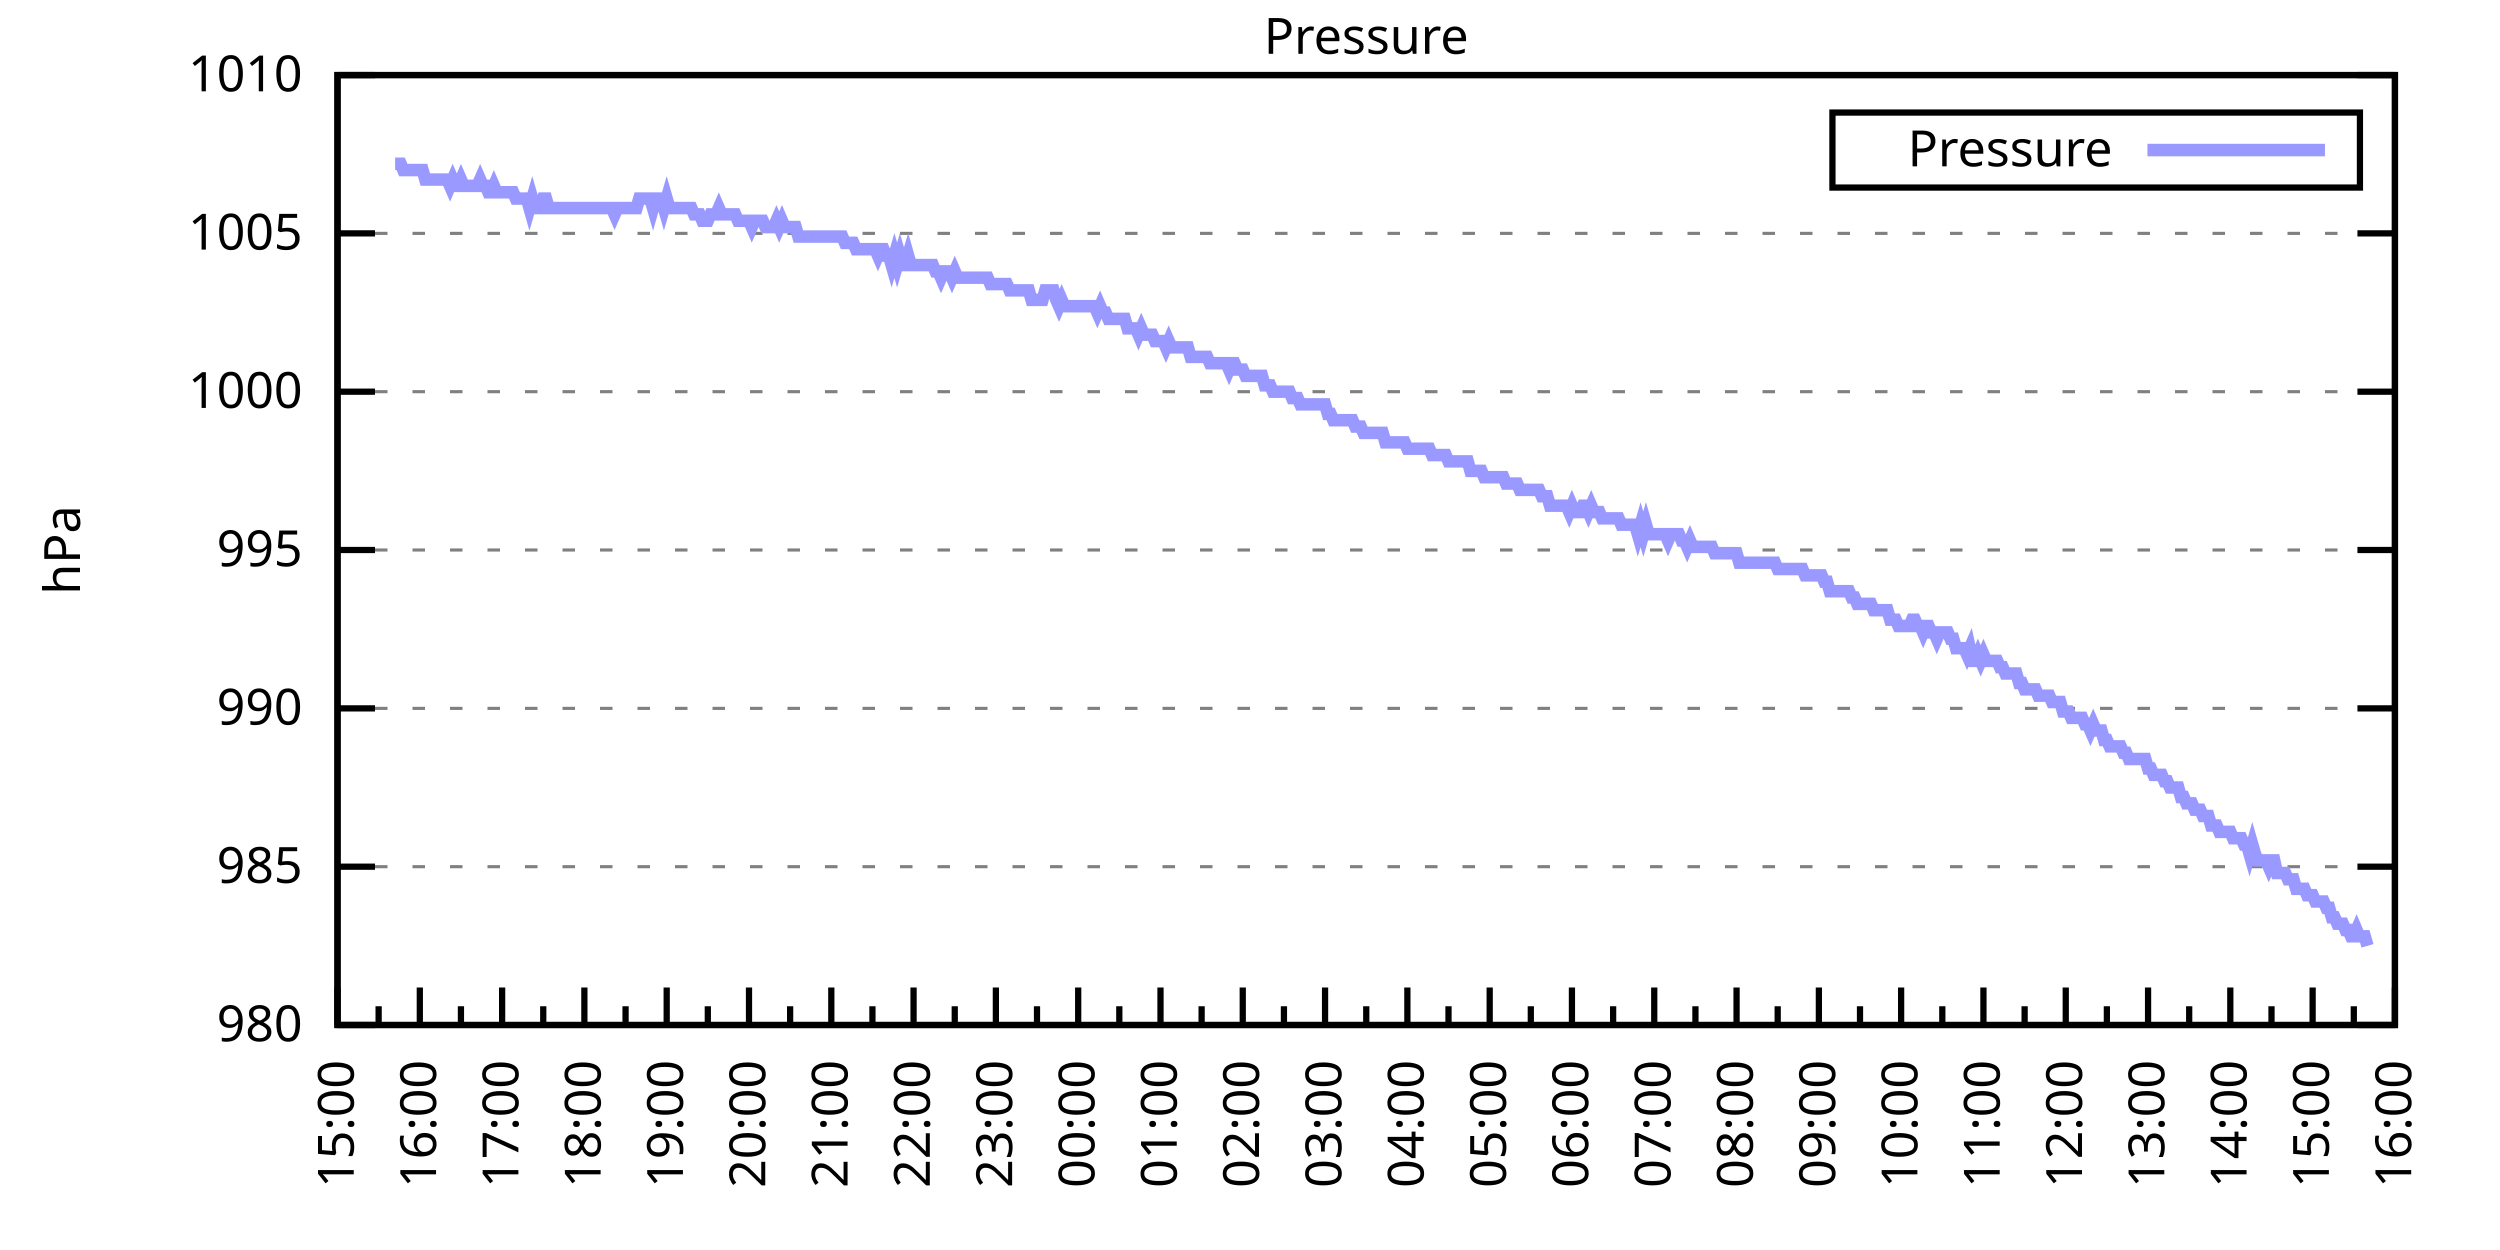
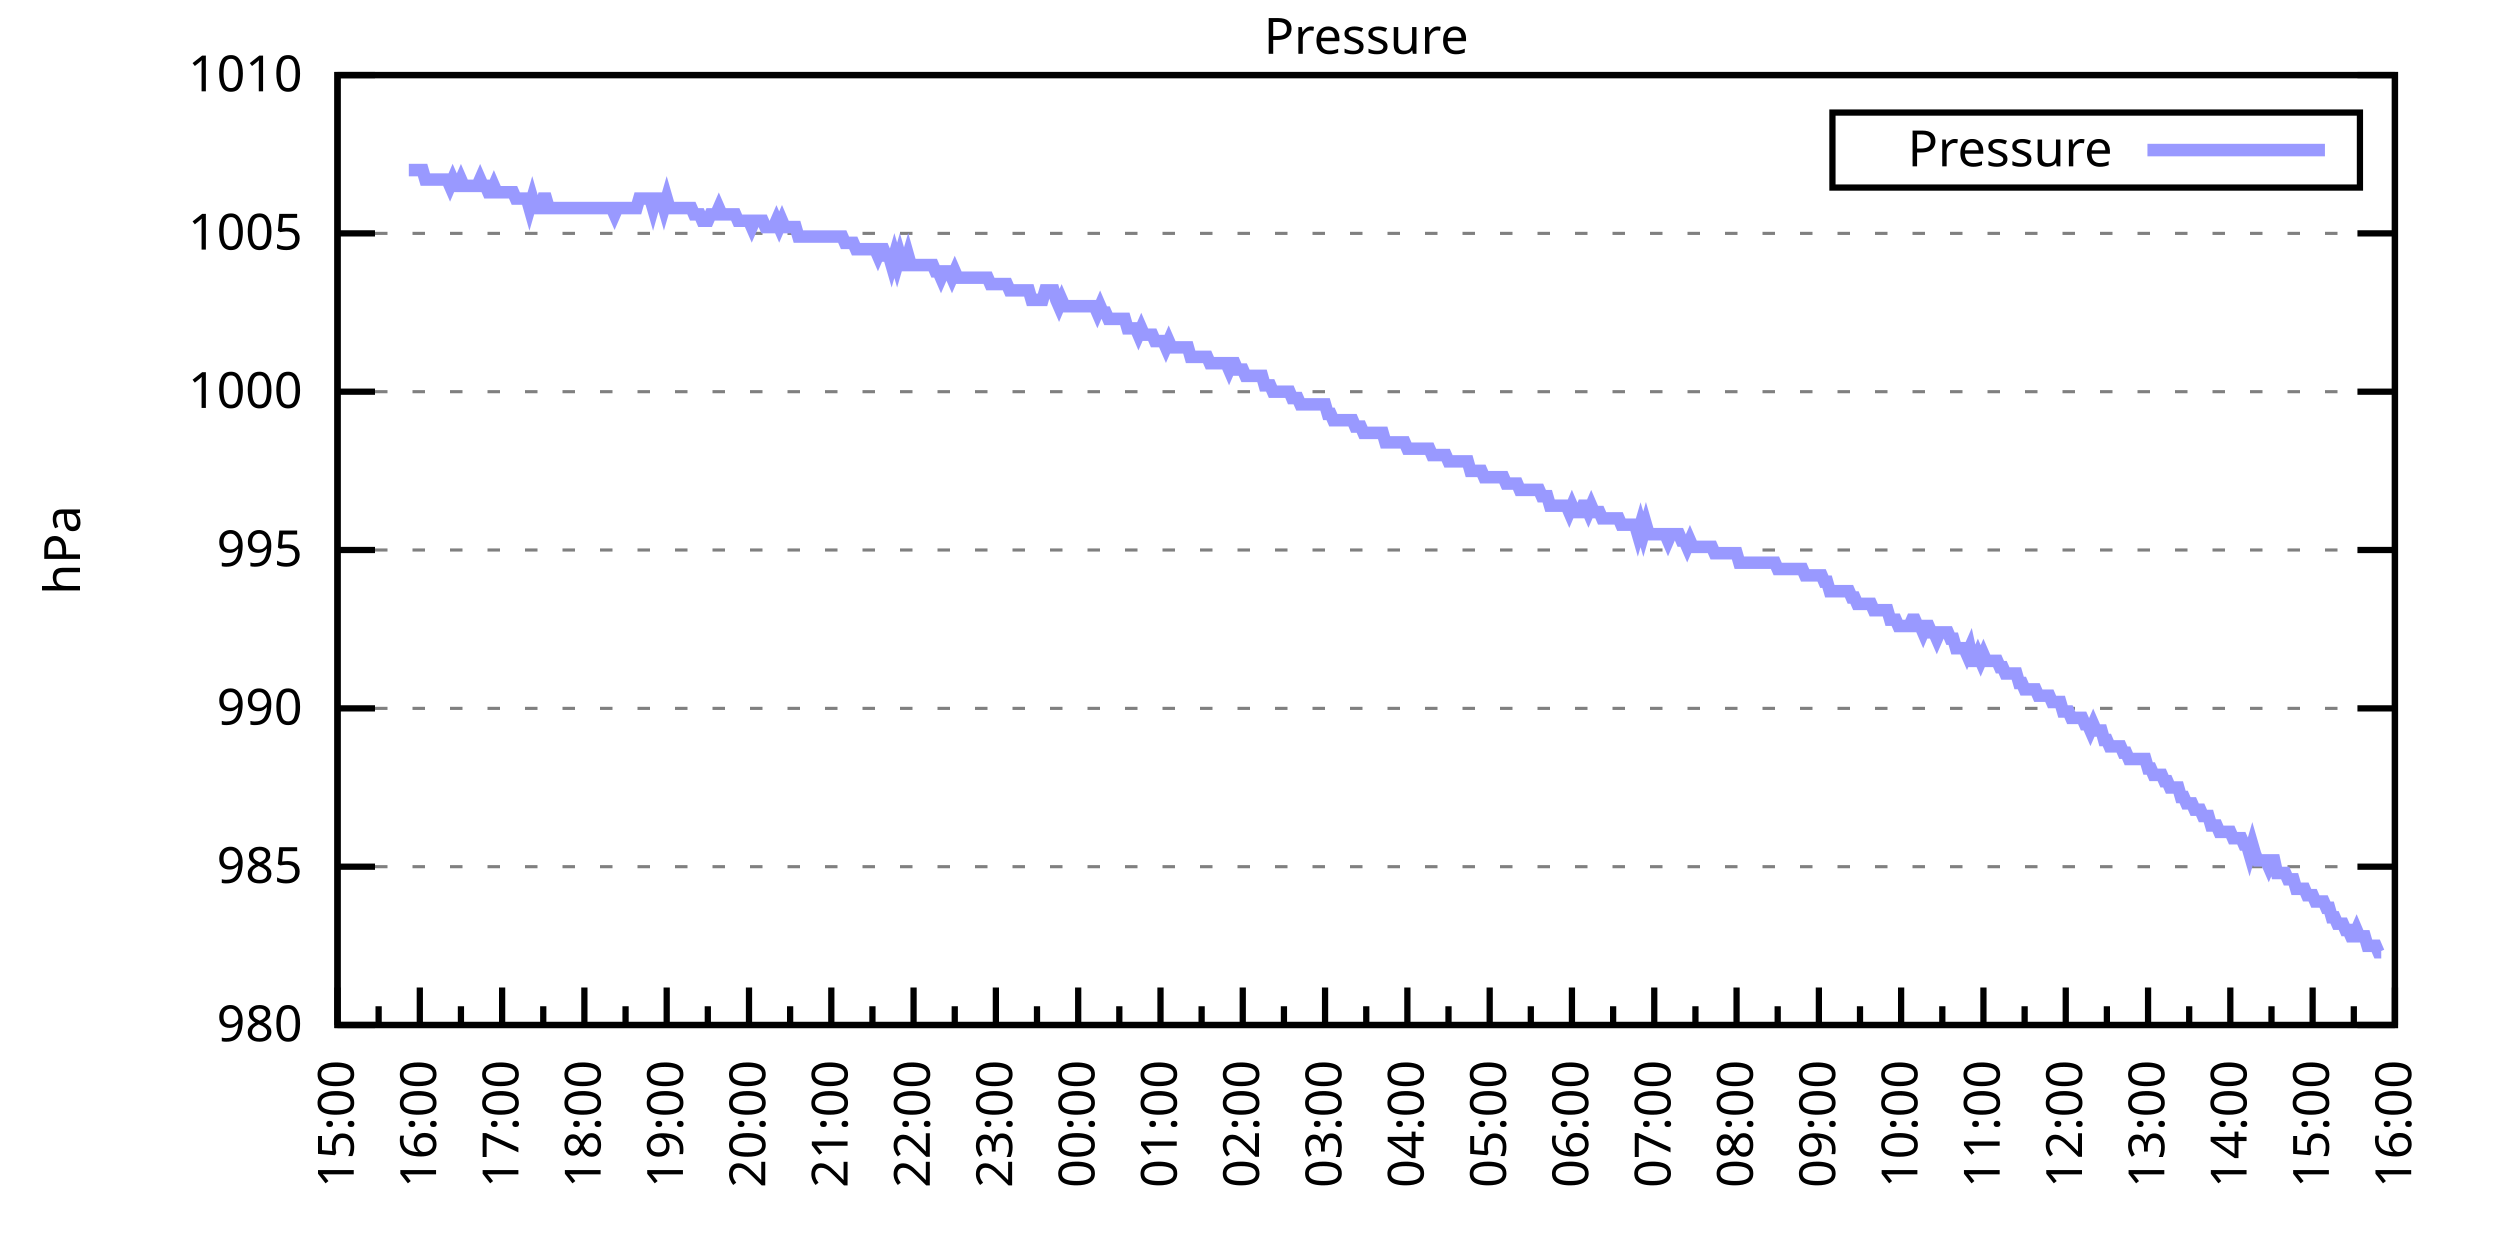
<svg xmlns="http://www.w3.org/2000/svg" xmlns:xlink="http://www.w3.org/1999/xlink" width="400" height="200" viewBox="0 0 400 200">
  <g id="gnuplot_canvas">
    <rect x="0" y="0" width="400" height="200" fill="none" />
    <defs>
      <circle id="gpDot" r="0.5" stroke-width="0.5" stroke="currentColor" />
      <path id="gpPt0" stroke-width="0.333" stroke="currentColor" d="M-1,0 h2 M0,-1 v2" />
      <path id="gpPt1" stroke-width="0.333" stroke="currentColor" d="M-1,-1 L1,1 M1,-1 L-1,1" />
      <path id="gpPt2" stroke-width="0.333" stroke="currentColor" d="M-1,0 L1,0 M0,-1 L0,1 M-1,-1 L1,1 M-1,1 L1,-1" />
      <rect id="gpPt3" stroke-width="0.333" stroke="currentColor" x="-1" y="-1" width="2" height="2" />
      <rect id="gpPt4" stroke-width="0.333" stroke="currentColor" fill="currentColor" x="-1" y="-1" width="2" height="2" />
      <circle id="gpPt5" stroke-width="0.333" stroke="currentColor" cx="0" cy="0" r="1" />
      <use xlink:href="#gpPt5" id="gpPt6" fill="currentColor" stroke="none" />
      <path id="gpPt7" stroke-width="0.333" stroke="currentColor" d="M0,-1.33 L-1.33,0.67 L1.33,0.67 z" />
      <use xlink:href="#gpPt7" id="gpPt8" fill="currentColor" stroke="none" />
      <use xlink:href="#gpPt7" id="gpPt9" stroke="currentColor" transform="rotate(180)" />
      <use xlink:href="#gpPt9" id="gpPt10" fill="currentColor" stroke="none" />
      <use xlink:href="#gpPt3" id="gpPt11" stroke="currentColor" transform="rotate(45)" />
      <use xlink:href="#gpPt11" id="gpPt12" fill="currentColor" stroke="none" />
      <path id="gpPt13" stroke-width="0.333" stroke="currentColor" d="M0,1.330 L1.265,0.411 L0.782,-1.067 L-0.782,-1.076 L-1.265,0.411 z" />
      <use xlink:href="#gpPt13" id="gpPt14" fill="currentColor" stroke="none" />
      <filter id="textbox" filterUnits="objectBoundingBox" x="0" y="0" height="1" width="1">
        <feFlood flood-color="white" flood-opacity="1" result="bgnd" />
        <feComposite in="SourceGraphic" in2="bgnd" operator="atop" />
      </filter>
      <filter id="greybox" filterUnits="objectBoundingBox" x="0" y="0" height="1" width="1">
        <feFlood flood-color="lightgrey" flood-opacity="1" result="grey" />
        <feComposite in="SourceGraphic" in2="grey" operator="atop" />
      </filter>
    </defs>
    <g fill="none" color="white" stroke="currentColor" stroke-width="1.00" stroke-linecap="butt" stroke-linejoin="miter">
</g>
    <g fill="none" color="black" stroke="currentColor" stroke-width="1.00" stroke-linecap="butt" stroke-linejoin="miter">
      <g stroke="none" shape-rendering="crispEdges">
        <polygon fill="rgb(255, 255, 255)" points="54.00,164.00 383.18,164.00 383.18,12.02 54.00,12.02 " />
      </g>
    </g>
    <g fill="none" color="black" stroke="currentColor" stroke-width="1.00" stroke-linecap="butt" stroke-linejoin="miter">
</g>
    <g fill="none" color="black" stroke="black" stroke-width="0.50" stroke-linecap="butt" stroke-linejoin="miter">
</g>
    <g fill="none" color="gray" stroke="currentColor" stroke-width="0.50" stroke-linecap="butt" stroke-linejoin="miter">
      <path stroke="gray" stroke-dasharray="2,4" class="gridline" d="M54.00,164.00 L383.19,164.00  " />
    </g>
    <g fill="none" color="gray" stroke="gray" stroke-width="1.00" stroke-linecap="butt" stroke-linejoin="miter">
</g>
    <g fill="none" color="black" stroke="currentColor" stroke-width="1.00" stroke-linecap="butt" stroke-linejoin="miter">
      <path stroke="black" d="M54.00,164.00 L60.00,164.00 M383.19,164.00 L377.19,164.00  " />
      <g transform="translate(48.40,166.60)" stroke="none" fill="black" font-family="Sans" font-size="8.00" text-anchor="end">
        <text>
          <tspan font-family="Sans"> 980</tspan>
        </text>
      </g>
    </g>
    <g fill="none" color="black" stroke="currentColor" stroke-width="1.00" stroke-linecap="butt" stroke-linejoin="miter">
</g>
    <g fill="none" color="black" stroke="black" stroke-width="0.50" stroke-linecap="butt" stroke-linejoin="miter">
</g>
    <g fill="none" color="gray" stroke="currentColor" stroke-width="0.50" stroke-linecap="butt" stroke-linejoin="miter">
      <path stroke="gray" stroke-dasharray="2,4" class="gridline" d="M54.00,138.67 L383.19,138.67  " />
    </g>
    <g fill="none" color="gray" stroke="gray" stroke-width="1.00" stroke-linecap="butt" stroke-linejoin="miter">
</g>
    <g fill="none" color="black" stroke="currentColor" stroke-width="1.00" stroke-linecap="butt" stroke-linejoin="miter">
      <path stroke="black" d="M54.00,138.67 L60.00,138.67 M383.19,138.67 L377.19,138.67  " />
      <g transform="translate(48.40,141.27)" stroke="none" fill="black" font-family="Sans" font-size="8.00" text-anchor="end">
        <text>
          <tspan font-family="Sans"> 985</tspan>
        </text>
      </g>
    </g>
    <g fill="none" color="black" stroke="currentColor" stroke-width="1.00" stroke-linecap="butt" stroke-linejoin="miter">
</g>
    <g fill="none" color="black" stroke="black" stroke-width="0.50" stroke-linecap="butt" stroke-linejoin="miter">
</g>
    <g fill="none" color="gray" stroke="currentColor" stroke-width="0.50" stroke-linecap="butt" stroke-linejoin="miter">
      <path stroke="gray" stroke-dasharray="2,4" class="gridline" d="M54.00,113.34 L383.19,113.34  " />
    </g>
    <g fill="none" color="gray" stroke="gray" stroke-width="1.00" stroke-linecap="butt" stroke-linejoin="miter">
</g>
    <g fill="none" color="black" stroke="currentColor" stroke-width="1.00" stroke-linecap="butt" stroke-linejoin="miter">
      <path stroke="black" d="M54.00,113.34 L60.00,113.34 M383.19,113.34 L377.19,113.34  " />
      <g transform="translate(48.40,115.94)" stroke="none" fill="black" font-family="Sans" font-size="8.00" text-anchor="end">
        <text>
          <tspan font-family="Sans"> 990</tspan>
        </text>
      </g>
    </g>
    <g fill="none" color="black" stroke="currentColor" stroke-width="1.00" stroke-linecap="butt" stroke-linejoin="miter">
</g>
    <g fill="none" color="black" stroke="black" stroke-width="0.50" stroke-linecap="butt" stroke-linejoin="miter">
</g>
    <g fill="none" color="gray" stroke="currentColor" stroke-width="0.50" stroke-linecap="butt" stroke-linejoin="miter">
      <path stroke="gray" stroke-dasharray="2,4" class="gridline" d="M54.00,88.00 L383.19,88.00  " />
    </g>
    <g fill="none" color="gray" stroke="gray" stroke-width="1.00" stroke-linecap="butt" stroke-linejoin="miter">
</g>
    <g fill="none" color="black" stroke="currentColor" stroke-width="1.00" stroke-linecap="butt" stroke-linejoin="miter">
      <path stroke="black" d="M54.00,88.00 L60.00,88.00 M383.19,88.00 L377.19,88.00  " />
      <g transform="translate(48.40,90.60)" stroke="none" fill="black" font-family="Sans" font-size="8.00" text-anchor="end">
        <text>
          <tspan font-family="Sans"> 995</tspan>
        </text>
      </g>
    </g>
    <g fill="none" color="black" stroke="currentColor" stroke-width="1.00" stroke-linecap="butt" stroke-linejoin="miter">
</g>
    <g fill="none" color="black" stroke="black" stroke-width="0.50" stroke-linecap="butt" stroke-linejoin="miter">
</g>
    <g fill="none" color="gray" stroke="currentColor" stroke-width="0.50" stroke-linecap="butt" stroke-linejoin="miter">
      <path stroke="gray" stroke-dasharray="2,4" class="gridline" d="M54.00,62.67 L383.19,62.67  " />
    </g>
    <g fill="none" color="gray" stroke="gray" stroke-width="1.00" stroke-linecap="butt" stroke-linejoin="miter">
</g>
    <g fill="none" color="black" stroke="currentColor" stroke-width="1.00" stroke-linecap="butt" stroke-linejoin="miter">
      <path stroke="black" d="M54.00,62.67 L60.00,62.67 M383.19,62.67 L377.19,62.67  " />
      <g transform="translate(48.40,65.27)" stroke="none" fill="black" font-family="Sans" font-size="8.00" text-anchor="end">
        <text>
          <tspan font-family="Sans"> 1000</tspan>
        </text>
      </g>
    </g>
    <g fill="none" color="black" stroke="currentColor" stroke-width="1.00" stroke-linecap="butt" stroke-linejoin="miter">
</g>
    <g fill="none" color="black" stroke="black" stroke-width="0.50" stroke-linecap="butt" stroke-linejoin="miter">
</g>
    <g fill="none" color="gray" stroke="currentColor" stroke-width="0.50" stroke-linecap="butt" stroke-linejoin="miter">
      <path stroke="gray" stroke-dasharray="2,4" class="gridline" d="M54.00,37.34 L383.19,37.34  " />
    </g>
    <g fill="none" color="gray" stroke="gray" stroke-width="1.00" stroke-linecap="butt" stroke-linejoin="miter">
</g>
    <g fill="none" color="black" stroke="currentColor" stroke-width="1.00" stroke-linecap="butt" stroke-linejoin="miter">
      <path stroke="black" d="M54.00,37.34 L60.00,37.34 M383.19,37.34 L377.19,37.34  " />
      <g transform="translate(48.40,39.94)" stroke="none" fill="black" font-family="Sans" font-size="8.00" text-anchor="end">
        <text>
          <tspan font-family="Sans"> 1005</tspan>
        </text>
      </g>
    </g>
    <g fill="none" color="black" stroke="currentColor" stroke-width="1.00" stroke-linecap="butt" stroke-linejoin="miter">
</g>
    <g fill="none" color="black" stroke="black" stroke-width="0.50" stroke-linecap="butt" stroke-linejoin="miter">
</g>
    <g fill="none" color="gray" stroke="currentColor" stroke-width="0.50" stroke-linecap="butt" stroke-linejoin="miter">
      <path stroke="gray" stroke-dasharray="2,4" class="gridline" d="M54.00,12.01 L383.19,12.01  " />
    </g>
    <g fill="none" color="gray" stroke="gray" stroke-width="1.00" stroke-linecap="butt" stroke-linejoin="miter">
</g>
    <g fill="none" color="black" stroke="currentColor" stroke-width="1.00" stroke-linecap="butt" stroke-linejoin="miter">
      <path stroke="black" d="M54.00,12.01 L60.00,12.01 M383.19,12.01 L377.19,12.01  " />
      <g transform="translate(48.40,14.61)" stroke="none" fill="black" font-family="Sans" font-size="8.00" text-anchor="end">
        <text>
          <tspan font-family="Sans"> 1010</tspan>
        </text>
      </g>
    </g>
    <g fill="none" color="black" stroke="currentColor" stroke-width="1.00" stroke-linecap="butt" stroke-linejoin="miter">
      <path stroke="black" d="M54.00,164.00 L54.00,158.00  " />
      <g transform="translate(56.60,169.60) rotate(270)" stroke="none" fill="black" font-family="Sans" font-size="8.00" text-anchor="end">
        <text>
          <tspan font-family="Sans">15:00</tspan>
        </text>
      </g>
    </g>
    <g fill="none" color="black" stroke="currentColor" stroke-width="1.00" stroke-linecap="butt" stroke-linejoin="miter">
      <path stroke="black" d="M60.58,164.00 L60.58,161.00 M67.17,164.00 L67.17,158.00  " />
      <g transform="translate(69.77,169.60) rotate(270)" stroke="none" fill="black" font-family="Sans" font-size="8.00" text-anchor="end">
        <text>
          <tspan font-family="Sans">16:00</tspan>
        </text>
      </g>
    </g>
    <g fill="none" color="black" stroke="currentColor" stroke-width="1.00" stroke-linecap="butt" stroke-linejoin="miter">
      <path stroke="black" d="M73.75,164.00 L73.75,161.00 M80.34,164.00 L80.34,158.00  " />
      <g transform="translate(82.94,169.60) rotate(270)" stroke="none" fill="black" font-family="Sans" font-size="8.00" text-anchor="end">
        <text>
          <tspan font-family="Sans">17:00</tspan>
        </text>
      </g>
    </g>
    <g fill="none" color="black" stroke="currentColor" stroke-width="1.00" stroke-linecap="butt" stroke-linejoin="miter">
      <path stroke="black" d="M86.92,164.00 L86.92,161.00 M93.50,164.00 L93.50,158.00  " />
      <g transform="translate(96.10,169.60) rotate(270)" stroke="none" fill="black" font-family="Sans" font-size="8.00" text-anchor="end">
        <text>
          <tspan font-family="Sans">18:00</tspan>
        </text>
      </g>
    </g>
    <g fill="none" color="black" stroke="currentColor" stroke-width="1.00" stroke-linecap="butt" stroke-linejoin="miter">
      <path stroke="black" d="M100.09,164.00 L100.09,161.00 M106.67,164.00 L106.67,158.00  " />
      <g transform="translate(109.27,169.60) rotate(270)" stroke="none" fill="black" font-family="Sans" font-size="8.00" text-anchor="end">
        <text>
          <tspan font-family="Sans">19:00</tspan>
        </text>
      </g>
    </g>
    <g fill="none" color="black" stroke="currentColor" stroke-width="1.00" stroke-linecap="butt" stroke-linejoin="miter">
      <path stroke="black" d="M113.25,164.00 L113.25,161.00 M119.84,164.00 L119.84,158.00  " />
      <g transform="translate(122.44,169.60) rotate(270)" stroke="none" fill="black" font-family="Sans" font-size="8.00" text-anchor="end">
        <text>
          <tspan font-family="Sans">20:00</tspan>
        </text>
      </g>
    </g>
    <g fill="none" color="black" stroke="currentColor" stroke-width="1.00" stroke-linecap="butt" stroke-linejoin="miter">
      <path stroke="black" d="M126.42,164.00 L126.42,161.00 M133.01,164.00 L133.01,158.00  " />
      <g transform="translate(135.61,169.60) rotate(270)" stroke="none" fill="black" font-family="Sans" font-size="8.00" text-anchor="end">
        <text>
          <tspan font-family="Sans">21:00</tspan>
        </text>
      </g>
    </g>
    <g fill="none" color="black" stroke="currentColor" stroke-width="1.00" stroke-linecap="butt" stroke-linejoin="miter">
      <path stroke="black" d="M139.59,164.00 L139.59,161.00 M146.17,164.00 L146.17,158.00  " />
      <g transform="translate(148.77,169.60) rotate(270)" stroke="none" fill="black" font-family="Sans" font-size="8.00" text-anchor="end">
        <text>
          <tspan font-family="Sans">22:00</tspan>
        </text>
      </g>
    </g>
    <g fill="none" color="black" stroke="currentColor" stroke-width="1.00" stroke-linecap="butt" stroke-linejoin="miter">
      <path stroke="black" d="M152.76,164.00 L152.76,161.00 M159.34,164.00 L159.34,158.00  " />
      <g transform="translate(161.94,169.60) rotate(270)" stroke="none" fill="black" font-family="Sans" font-size="8.00" text-anchor="end">
        <text>
          <tspan font-family="Sans">23:00</tspan>
        </text>
      </g>
    </g>
    <g fill="none" color="black" stroke="currentColor" stroke-width="1.00" stroke-linecap="butt" stroke-linejoin="miter">
      <path stroke="black" d="M165.92,164.00 L165.92,161.00 M172.51,164.00 L172.51,158.00  " />
      <g transform="translate(175.11,169.60) rotate(270)" stroke="none" fill="black" font-family="Sans" font-size="8.00" text-anchor="end">
        <text>
          <tspan font-family="Sans">00:00</tspan>
        </text>
      </g>
    </g>
    <g fill="none" color="black" stroke="currentColor" stroke-width="1.00" stroke-linecap="butt" stroke-linejoin="miter">
      <path stroke="black" d="M179.09,164.00 L179.09,161.00 M185.68,164.00 L185.68,158.00  " />
      <g transform="translate(188.28,169.60) rotate(270)" stroke="none" fill="black" font-family="Sans" font-size="8.00" text-anchor="end">
        <text>
          <tspan font-family="Sans">01:00</tspan>
        </text>
      </g>
    </g>
    <g fill="none" color="black" stroke="currentColor" stroke-width="1.00" stroke-linecap="butt" stroke-linejoin="miter">
      <path stroke="black" d="M192.26,164.00 L192.26,161.00 M198.84,164.00 L198.84,158.00  " />
      <g transform="translate(201.44,169.60) rotate(270)" stroke="none" fill="black" font-family="Sans" font-size="8.00" text-anchor="end">
        <text>
          <tspan font-family="Sans">02:00</tspan>
        </text>
      </g>
    </g>
    <g fill="none" color="black" stroke="currentColor" stroke-width="1.00" stroke-linecap="butt" stroke-linejoin="miter">
      <path stroke="black" d="M205.43,164.00 L205.43,161.00 M212.01,164.00 L212.01,158.00  " />
      <g transform="translate(214.61,169.60) rotate(270)" stroke="none" fill="black" font-family="Sans" font-size="8.00" text-anchor="end">
        <text>
          <tspan font-family="Sans">03:00</tspan>
        </text>
      </g>
    </g>
    <g fill="none" color="black" stroke="currentColor" stroke-width="1.00" stroke-linecap="butt" stroke-linejoin="miter">
      <path stroke="black" d="M218.60,164.00 L218.60,161.00 M225.18,164.00 L225.18,158.00  " />
      <g transform="translate(227.78,169.60) rotate(270)" stroke="none" fill="black" font-family="Sans" font-size="8.00" text-anchor="end">
        <text>
          <tspan font-family="Sans">04:00</tspan>
        </text>
      </g>
    </g>
    <g fill="none" color="black" stroke="currentColor" stroke-width="1.00" stroke-linecap="butt" stroke-linejoin="miter">
      <path stroke="black" d="M231.76,164.00 L231.76,161.00 M238.35,164.00 L238.35,158.00  " />
      <g transform="translate(240.95,169.60) rotate(270)" stroke="none" fill="black" font-family="Sans" font-size="8.00" text-anchor="end">
        <text>
          <tspan font-family="Sans">05:00</tspan>
        </text>
      </g>
    </g>
    <g fill="none" color="black" stroke="currentColor" stroke-width="1.00" stroke-linecap="butt" stroke-linejoin="miter">
      <path stroke="black" d="M244.93,164.00 L244.93,161.00 M251.51,164.00 L251.51,158.00  " />
      <g transform="translate(254.11,169.60) rotate(270)" stroke="none" fill="black" font-family="Sans" font-size="8.00" text-anchor="end">
        <text>
          <tspan font-family="Sans">06:00</tspan>
        </text>
      </g>
    </g>
    <g fill="none" color="black" stroke="currentColor" stroke-width="1.00" stroke-linecap="butt" stroke-linejoin="miter">
      <path stroke="black" d="M258.10,164.00 L258.10,161.00 M264.68,164.00 L264.68,158.00  " />
      <g transform="translate(267.28,169.60) rotate(270)" stroke="none" fill="black" font-family="Sans" font-size="8.00" text-anchor="end">
        <text>
          <tspan font-family="Sans">07:00</tspan>
        </text>
      </g>
    </g>
    <g fill="none" color="black" stroke="currentColor" stroke-width="1.00" stroke-linecap="butt" stroke-linejoin="miter">
      <path stroke="black" d="M271.27,164.00 L271.27,161.00 M277.85,164.00 L277.85,158.00  " />
      <g transform="translate(280.45,169.60) rotate(270)" stroke="none" fill="black" font-family="Sans" font-size="8.00" text-anchor="end">
        <text>
          <tspan font-family="Sans">08:00</tspan>
        </text>
      </g>
    </g>
    <g fill="none" color="black" stroke="currentColor" stroke-width="1.00" stroke-linecap="butt" stroke-linejoin="miter">
      <path stroke="black" d="M284.43,164.00 L284.43,161.00 M291.02,164.00 L291.02,158.00  " />
      <g transform="translate(293.62,169.60) rotate(270)" stroke="none" fill="black" font-family="Sans" font-size="8.00" text-anchor="end">
        <text>
          <tspan font-family="Sans">09:00</tspan>
        </text>
      </g>
    </g>
    <g fill="none" color="black" stroke="currentColor" stroke-width="1.00" stroke-linecap="butt" stroke-linejoin="miter">
      <path stroke="black" d="M297.60,164.00 L297.60,161.00 M304.18,164.00 L304.18,158.00  " />
      <g transform="translate(306.78,169.60) rotate(270)" stroke="none" fill="black" font-family="Sans" font-size="8.00" text-anchor="end">
        <text>
          <tspan font-family="Sans">10:00</tspan>
        </text>
      </g>
    </g>
    <g fill="none" color="black" stroke="currentColor" stroke-width="1.00" stroke-linecap="butt" stroke-linejoin="miter">
      <path stroke="black" d="M310.77,164.00 L310.77,161.00 M317.35,164.00 L317.35,158.00  " />
      <g transform="translate(319.95,169.60) rotate(270)" stroke="none" fill="black" font-family="Sans" font-size="8.00" text-anchor="end">
        <text>
          <tspan font-family="Sans">11:00</tspan>
        </text>
      </g>
    </g>
    <g fill="none" color="black" stroke="currentColor" stroke-width="1.00" stroke-linecap="butt" stroke-linejoin="miter">
      <path stroke="black" d="M323.94,164.00 L323.94,161.00 M330.52,164.00 L330.52,158.00  " />
      <g transform="translate(333.12,169.60) rotate(270)" stroke="none" fill="black" font-family="Sans" font-size="8.00" text-anchor="end">
        <text>
          <tspan font-family="Sans">12:00</tspan>
        </text>
      </g>
    </g>
    <g fill="none" color="black" stroke="currentColor" stroke-width="1.00" stroke-linecap="butt" stroke-linejoin="miter">
      <path stroke="black" d="M337.10,164.00 L337.10,161.00 M343.69,164.00 L343.69,158.00  " />
      <g transform="translate(346.29,169.60) rotate(270)" stroke="none" fill="black" font-family="Sans" font-size="8.00" text-anchor="end">
        <text>
          <tspan font-family="Sans">13:00</tspan>
        </text>
      </g>
    </g>
    <g fill="none" color="black" stroke="currentColor" stroke-width="1.00" stroke-linecap="butt" stroke-linejoin="miter">
      <path stroke="black" d="M350.27,164.00 L350.27,161.00 M356.85,164.00 L356.85,158.00  " />
      <g transform="translate(359.45,169.60) rotate(270)" stroke="none" fill="black" font-family="Sans" font-size="8.00" text-anchor="end">
        <text>
          <tspan font-family="Sans">14:00</tspan>
        </text>
      </g>
    </g>
    <g fill="none" color="black" stroke="currentColor" stroke-width="1.00" stroke-linecap="butt" stroke-linejoin="miter">
      <path stroke="black" d="M363.44,164.00 L363.44,161.00 M370.02,164.00 L370.02,158.00  " />
      <g transform="translate(372.62,169.60) rotate(270)" stroke="none" fill="black" font-family="Sans" font-size="8.00" text-anchor="end">
        <text>
          <tspan font-family="Sans">15:00</tspan>
        </text>
      </g>
    </g>
    <g fill="none" color="black" stroke="currentColor" stroke-width="1.00" stroke-linecap="butt" stroke-linejoin="miter">
      <path stroke="black" d="M376.61,164.00 L376.61,161.00 M383.19,164.00 L383.19,158.00  " />
      <g transform="translate(385.79,169.60) rotate(270)" stroke="none" fill="black" font-family="Sans" font-size="8.00" text-anchor="end">
        <text>
          <tspan font-family="Sans">16:00</tspan>
        </text>
      </g>
    </g>
    <g fill="none" color="black" stroke="currentColor" stroke-width="1.00" stroke-linecap="butt" stroke-linejoin="miter">
</g>
    <g fill="none" color="black" stroke="currentColor" stroke-width="1.00" stroke-linecap="butt" stroke-linejoin="miter">
      <path stroke="black" d="M54.00,12.01 L54.00,164.00 L383.19,164.00 L383.19,12.01 L54.00,12.01 Z  " />
    </g>
    <g fill="none" color="black" stroke="currentColor" stroke-width="1.00" stroke-linecap="butt" stroke-linejoin="miter">
      <g transform="translate(12.80,88.01) rotate(270)" stroke="none" fill="black" font-family="Sans" font-size="8.00" text-anchor="middle">
        <text>
          <tspan font-family="Sans">hPa</tspan>
        </text>
      </g>
    </g>
    <g fill="none" color="black" stroke="currentColor" stroke-width="1.00" stroke-linecap="butt" stroke-linejoin="miter">
</g>
    <g fill="none" color="black" stroke="currentColor" stroke-width="1.00" stroke-linecap="butt" stroke-linejoin="miter">
      <path stroke="black" d="M293.19,30.01 L293.19,18.01 L377.59,18.01 L377.59,30.01 L293.19,30.01 Z  " />
    </g>
    <g id="Pressure_plot_1">
      <g fill="none" color="white" stroke="black" stroke-width="2.00" stroke-linecap="butt" stroke-linejoin="miter">
</g>
      <g fill="none" color="black" stroke="currentColor" stroke-width="2.00" stroke-linecap="butt" stroke-linejoin="miter">
        <g transform="translate(337.99,26.61)" stroke="none" fill="black" font-family="Sans" font-size="8.00" text-anchor="end">
          <text>
            <tspan font-family="Sans">Pressure</tspan>
          </text>
        </g>
      </g>
      <g fill="none" color="black" stroke="currentColor" stroke-width="2.00" stroke-linecap="butt" stroke-linejoin="miter">
-         <path stroke="rgb(153, 153, 255)" d="M343.59,24.01 L371.99,24.01 M63.22,26.20 L63.66,26.20 L64.10,26.20 L64.53,27.21 L64.97,27.21 L65.41,27.21   L65.85,27.21 L66.29,27.21 L66.73,27.21 L67.17,27.21 L67.61,27.21 L68.05,28.73 L68.48,28.73 L68.92,28.73   L69.36,28.73 L69.80,28.73 L70.24,28.73 L70.68,28.73 L71.12,28.73 L71.56,28.73 L72.00,29.74 L72.43,28.73   L72.87,29.74 L73.31,29.74 L73.75,28.73 L74.19,29.74 L74.63,29.74 L75.07,29.74 L75.51,29.74 L75.95,29.74   L76.38,29.74 L76.82,28.73 L77.26,29.74 L77.70,29.74 L78.14,30.76 L78.58,30.76 L79.02,29.74 L79.46,30.76   L79.90,30.76 L80.34,30.76 L80.77,30.76 L81.21,30.76 L81.65,30.76 L82.09,30.76 L82.53,31.77 L82.97,31.77   L83.41,31.77 L83.85,31.77 L84.29,31.77 L84.72,33.29 L85.16,31.77 L85.60,33.29 L86.04,33.29 L86.48,33.29   L86.92,31.77 L87.36,31.77 L87.80,33.29 L88.24,33.29 L88.67,33.29 L89.11,33.29 L89.55,33.29 L89.99,33.29   L90.43,33.29 L90.87,33.29 L91.31,33.29 L91.75,33.29 L92.19,33.29 L92.62,33.29 L93.06,33.29 L93.50,33.29   L93.94,33.29 L94.38,33.29 L94.82,33.29 L95.26,33.29 L95.70,33.29 L96.14,33.29 L96.58,33.29 L97.01,33.29   L97.45,33.29 L97.89,33.29 L98.33,34.30 L98.77,33.29 L99.21,33.29 L99.65,33.29 L100.09,33.29 L100.53,33.29   L100.96,33.29 L101.40,33.29 L101.84,33.29 L102.28,31.77 L102.72,31.77 L103.16,31.77 L103.60,31.77 L104.04,31.77   L104.48,33.29 L104.91,31.77 L105.35,31.77 L105.79,31.77 L106.23,33.29 L106.67,31.77 L107.11,33.29 L107.55,33.29   L107.99,33.29 L108.43,33.29 L108.87,33.29 L109.30,33.29 L109.74,33.29 L110.18,33.29 L110.62,33.29 L111.06,34.30   L111.50,34.30 L111.94,34.30 L112.38,35.32 L112.82,35.32 L113.25,35.32 L113.69,34.30 L114.13,34.30 L114.57,34.30   L115.01,33.29 L115.45,34.30 L115.89,34.30 L116.33,34.30 L116.77,34.30 L117.20,34.30 L117.64,34.30 L118.08,35.32   L118.52,35.32 L118.96,35.32 L119.40,35.32 L119.84,35.32 L120.28,36.33 L120.72,35.32 L121.15,35.32 L121.59,35.32   L122.03,35.32 L122.47,36.33 L122.91,36.33 L123.35,36.33 L123.79,36.33 L124.23,35.32 L124.67,36.33 L125.11,35.32   L125.54,36.33 L125.98,36.33 L126.42,36.33 L126.86,36.33 L127.30,36.33 L127.74,37.85 L128.18,37.85 L128.62,37.85   L129.06,37.85 L129.49,37.85 L129.93,37.85 L130.37,37.85 L130.81,37.85 L131.25,37.85 L131.69,37.85 L132.13,37.85   L132.57,37.85 L133.01,37.85 L133.44,37.85 L133.88,37.85 L134.32,37.85 L134.76,37.85 L135.20,38.86 L135.64,38.86   L136.08,38.86 L136.52,38.86 L136.96,39.87 L137.39,39.87 L137.83,39.87 L138.27,39.87 L138.71,39.87 L139.15,39.87   L139.59,39.87 L140.03,39.87 L140.47,40.89 L140.91,39.87 L141.35,39.87 L141.78,40.89 L142.22,40.89 L142.66,42.41   L143.10,40.89 L143.54,42.41 L143.98,40.89 L144.42,42.41 L144.86,42.41 L145.30,40.89 L145.73,42.41 L146.17,42.41   L146.61,42.41 L147.05,42.41 L147.49,42.41 L147.93,42.41 L148.37,42.41 L148.81,42.41 L149.25,42.41 L149.68,43.42   L150.12,43.42 L150.56,44.43 L151.00,43.42 L151.44,43.42 L151.88,43.42 L152.32,44.43 L152.76,43.42 L153.20,44.43   L153.63,44.43 L154.07,44.43 L154.51,44.43 L154.95,44.43 L155.39,44.43 L155.83,44.43 L156.27,44.43 L156.71,44.43   L157.15,44.43 L157.59,44.43 L158.02,44.43 L158.46,45.45 L158.90,45.45 L159.34,45.45 L159.78,45.45 L160.22,45.45   L160.66,45.45 L161.10,45.45 L161.54,46.46 L161.97,46.46 L162.41,46.46 L162.85,46.46 L163.29,46.46 L163.73,46.46   L164.17,46.46 L164.61,46.46 L165.05,47.98 L165.49,47.98 L165.92,47.98 L166.36,47.98 L166.80,47.98 L167.24,46.46   L167.68,46.46 L168.12,46.46 L168.56,46.46 L169.00,47.98 L169.44,48.99 L169.87,47.98 L170.31,48.99 L170.75,48.99   L171.19,48.99 L171.63,48.99 L172.07,48.99 L172.51,48.99 L172.95,48.99 L173.39,48.99 L173.83,48.99 L174.26,48.99   L174.70,48.99 L175.14,48.99 L175.58,50.01 L176.02,48.99 L176.46,50.01 L176.90,50.01 L177.34,51.02 L177.78,51.02   L178.21,51.02 L178.65,51.02 L179.09,51.02 L179.53,51.02 L179.97,51.02 L180.41,52.54 L180.85,52.54 L181.29,52.54   L181.73,52.54 L182.16,53.55 L182.60,52.54 L183.04,53.55 L183.48,53.55 L183.92,53.55 L184.36,53.55 L184.80,54.57   L185.24,54.57 L185.68,54.57 L186.11,54.57 L186.55,55.58 L186.99,54.57 L187.43,55.58 L187.87,55.58 L188.31,55.58   L188.75,55.58 L189.19,55.58 L189.63,55.58 L190.07,55.58 L190.50,57.10 L190.94,57.10 L191.38,57.10 L191.82,57.10   L192.26,57.10 L192.70,57.10 L193.14,57.10 L193.58,58.11 L194.02,58.11 L194.45,58.11 L194.89,58.11 L195.33,58.11   L195.77,58.11 L196.21,58.11 L196.65,59.13 L197.09,58.11 L197.53,58.11 L197.97,59.13 L198.40,59.13 L198.84,59.13   L199.28,60.14 L199.72,60.14 L200.16,60.14 L200.60,60.14 L201.04,60.14 L201.48,60.14 L201.92,60.14 L202.35,61.66   L202.79,61.66 L203.23,61.66 L203.67,62.67 L204.11,62.67 L204.55,62.67 L204.99,62.67 L205.43,62.67 L205.87,62.67   L206.31,62.67 L206.74,63.69 L207.18,63.69 L207.62,63.69 L208.06,64.70 L208.50,64.70 L208.94,64.70 L209.38,64.70   L209.82,64.70 L210.26,64.70 L210.69,64.70 L211.13,64.70 L211.57,64.70 L212.01,64.70 L212.45,66.22 L212.89,66.22   L213.33,67.23 L213.77,67.23 L214.21,67.23 L214.64,67.23 L215.08,67.23 L215.52,67.23 L215.96,67.23 L216.40,67.23   L216.84,68.25 L217.28,68.25 L217.72,68.25 L218.16,69.26 L218.60,69.26 L219.03,69.26 L219.47,69.26 L219.91,69.26   L220.35,69.26 L220.79,69.26 L221.23,69.26 L221.67,70.78 L222.11,70.78 L222.55,70.78 L222.98,70.78 L223.42,70.78   L223.86,70.78 L224.30,70.78 L224.74,70.78 L225.18,71.79 L225.62,71.79 L226.06,71.79 L226.50,71.79 L226.93,71.79   L227.37,71.79 L227.81,71.79 L228.25,71.79 L228.69,71.79 L229.13,72.81 L229.57,72.81 L230.01,72.81 L230.45,72.81   L230.88,72.81 L231.32,72.81 L231.76,73.82 L232.20,73.82 L232.64,73.82 L233.08,73.82 L233.52,73.82 L233.96,73.82   L234.40,73.82 L234.84,73.82 L235.27,75.34 L235.71,75.34 L236.15,75.34 L236.59,75.34 L237.03,75.34 L237.47,76.35   L237.91,76.35 L238.35,76.35 L238.79,76.35 L239.22,76.35 L239.66,76.35 L240.10,76.35 L240.54,76.35 L240.98,77.37   L241.42,77.37 L241.86,77.37 L242.30,77.37 L242.74,77.37 L243.17,78.38 L243.61,78.38 L244.05,78.38 L244.49,78.38   L244.93,78.38 L245.37,78.38 L245.81,78.38 L246.25,78.38 L246.69,79.39 L247.12,79.39 L247.56,79.39 L248.00,80.91   L248.44,80.91 L248.88,80.91 L249.32,80.91 L249.76,80.91 L250.20,80.91 L250.64,80.91 L251.08,81.93 L251.51,80.91   L251.95,81.93 L252.39,81.93 L252.83,81.93 L253.27,80.91 L253.71,80.91 L254.15,81.93 L254.59,80.91 L255.03,81.93   L255.46,81.93 L255.90,81.93 L256.34,82.94 L256.78,82.94 L257.22,82.94 L257.66,82.94 L258.10,82.94 L258.54,82.94   L258.98,82.94 L259.41,83.95 L259.85,83.95 L260.29,83.95 L260.73,83.95 L261.17,83.95 L261.61,83.95 L262.05,85.47   L262.49,83.95 L262.93,85.47 L263.36,83.95 L263.80,85.47 L264.24,85.47 L264.68,85.47 L265.12,85.47 L265.56,85.47   L266.00,85.47 L266.44,85.47 L266.88,86.49 L267.32,85.47 L267.75,85.47 L268.19,85.47 L268.63,85.47 L269.07,86.49   L269.51,86.49 L269.95,87.50 L270.39,86.49 L270.83,87.50 L271.27,87.50 L271.70,87.50 L272.14,87.50 L272.58,87.50   L273.02,87.50 L273.46,87.50 L273.90,87.50 L274.34,88.51 L274.78,88.51 L275.22,88.51 L275.65,88.51 L276.09,88.51   L276.53,88.51 L276.97,88.51 L277.41,88.51 L277.85,88.51 L278.29,90.03 L278.73,90.03 L279.17,90.03 L279.60,90.03   L280.04,90.03 L280.48,90.03 L280.92,90.03 L281.36,90.03 L281.80,90.03 L282.24,90.03 L282.68,90.03 L283.12,90.03   L283.56,90.03 L283.99,90.03 L284.43,91.04 L284.87,91.04 L285.31,91.04 L285.75,91.04 L286.19,91.04 L286.63,91.04   L287.07,91.04 L287.51,91.04 L287.94,91.04 L288.38,91.04 L288.82,92.06 L289.26,92.06 L289.70,92.06 L290.14,92.06   L290.58,92.06 L291.02,92.06 L291.46,92.06 L291.89,93.07 L292.33,93.07 L292.77,94.59 L293.21,94.59 L293.65,94.59   L294.09,94.59 L294.53,94.59 L294.97,94.59 L295.41,94.59 L295.84,94.59 L296.28,95.60 L296.72,95.60 L297.16,96.62   L297.60,96.62 L298.04,96.62 L298.48,96.62 L298.92,96.62 L299.36,96.62 L299.80,97.63 L300.23,97.63 L300.67,97.63   L301.11,97.63 L301.55,97.63 L301.99,97.63 L302.43,99.15 L302.87,99.15 L303.31,99.15 L303.75,100.16 L304.18,100.16   L304.62,100.16 L305.06,100.16 L305.50,100.16 L305.94,99.15 L306.38,99.15 L306.82,100.16 L307.26,100.16 L307.70,101.18   L308.13,100.16 L308.57,100.16 L309.01,101.18 L309.45,101.18 L309.89,102.19 L310.33,101.18 L310.77,101.18 L311.21,101.18   L311.65,101.18 L312.08,102.19 L312.52,102.19 L312.96,103.71 L313.40,103.71 L313.84,103.71 L314.28,103.71 L314.72,104.72   L315.16,103.71 L315.60,105.74 L316.04,105.74 L316.47,104.72 L316.91,105.74 L317.35,104.72 L317.79,105.74 L318.23,105.74   L318.67,105.74 L319.11,105.74 L319.55,105.74 L319.99,106.75 L320.42,106.75 L320.86,107.76 L321.30,107.76 L321.74,107.76   L322.18,107.76 L322.62,107.76 L323.06,109.28 L323.50,109.28 L323.94,110.30 L324.37,110.30 L324.81,110.30 L325.25,110.30   L325.69,110.30 L326.13,111.31 L326.57,111.31 L327.01,111.31 L327.45,111.31 L327.89,111.31 L328.33,112.32 L328.76,112.32   L329.20,112.32 L329.64,112.32 L330.08,113.84 L330.52,113.84 L330.96,113.84 L331.40,114.86 L331.84,114.86 L332.28,114.86   L332.71,114.86 L333.15,114.86 L333.59,115.87 L334.03,115.87 L334.47,116.88 L334.91,115.87 L335.35,116.88 L335.79,116.88   L336.23,116.88 L336.66,118.40 L337.10,118.40 L337.54,119.42 L337.98,119.42 L338.42,119.42 L338.86,119.42 L339.30,119.42   L339.74,120.43 L340.18,120.43 L340.61,121.44 L341.05,121.44 L341.49,121.44 L341.93,121.44 L342.37,121.44 L342.81,121.44   L343.25,121.44 L343.69,122.96 L344.13,122.96 L344.57,123.98 L345.00,123.98 L345.44,123.98 L345.88,123.98 L346.32,124.99   L346.76,124.99 L347.20,126.00 L347.64,126.00 L348.08,126.00 L348.52,126.00 L348.95,127.52 L349.39,127.52 L349.83,128.54   L350.27,128.54 L350.71,128.54 L351.15,129.55 L351.59,129.55 L352.03,129.55 L352.47,130.56 L352.90,130.56 L353.34,130.56   L353.78,132.08 L354.22,132.08 L354.66,132.08 L355.10,133.10 L355.54,133.10 L355.98,133.10 L356.42,133.10 L356.85,133.10   L357.29,134.11 L357.73,134.11 L358.17,134.11 L358.61,134.11 L359.05,135.12 L359.49,135.12 L359.93,136.64 L360.37,135.12   L360.81,136.64 L361.24,137.66 L361.68,137.66 L362.12,137.66 L362.56,137.66 L363.00,138.67 L363.44,137.66 L363.88,137.66   L364.32,139.68 L364.76,139.68 L365.19,139.68 L365.63,139.68 L366.07,140.69 L366.51,140.69 L366.95,140.69 L367.39,142.21   L367.83,142.21 L368.27,142.21 L368.71,142.21 L369.14,143.23 L369.58,143.23 L370.02,143.23 L370.46,144.24 L370.90,144.24   L371.34,144.24 L371.78,144.24 L372.22,145.25 L372.66,145.25 L373.09,146.77 L373.53,146.77 L373.97,147.79 L374.41,147.79   L374.85,147.79 L375.29,148.80 L375.73,148.80 L376.17,149.81 L376.61,149.81 L377.05,148.80 L377.48,149.81 L377.92,149.81   L378.36,149.81 L378.80,151.33  " />
+         <path stroke="rgb(153, 153, 255)" d="M343.59,24.01 L371.99,24.01 M65.41,27.21 L65.85,27.21 L66.29,27.21 L66.73,27.21 L67.17,27.21 L67.61,27.21   L68.05,28.73 L68.48,28.73 L68.92,28.73 L69.36,28.73 L69.80,28.73 L70.24,28.73 L70.68,28.73 L71.12,28.73   L71.56,28.73 L72.00,29.74 L72.43,28.73 L72.87,29.74 L73.31,29.74 L73.75,28.73 L74.19,29.74 L74.63,29.74   L75.07,29.74 L75.51,29.74 L75.95,29.74 L76.38,29.74 L76.82,28.73 L77.26,29.74 L77.70,29.74 L78.14,30.76   L78.58,30.76 L79.02,29.74 L79.46,30.76 L79.90,30.76 L80.34,30.76 L80.77,30.76 L81.21,30.76 L81.65,30.76   L82.09,30.76 L82.53,31.77 L82.97,31.77 L83.41,31.77 L83.85,31.77 L84.29,31.77 L84.72,33.29 L85.16,31.77   L85.60,33.29 L86.04,33.29 L86.48,33.29 L86.92,31.77 L87.36,31.77 L87.80,33.29 L88.24,33.29 L88.67,33.29   L89.11,33.29 L89.55,33.29 L89.99,33.29 L90.43,33.29 L90.87,33.29 L91.31,33.29 L91.75,33.29 L92.19,33.29   L92.62,33.29 L93.06,33.29 L93.50,33.29 L93.94,33.29 L94.38,33.29 L94.82,33.29 L95.26,33.29 L95.70,33.29   L96.14,33.29 L96.58,33.29 L97.01,33.29 L97.45,33.29 L97.89,33.29 L98.33,34.30 L98.77,33.29 L99.21,33.29   L99.65,33.29 L100.09,33.29 L100.53,33.29 L100.96,33.29 L101.40,33.29 L101.84,33.29 L102.28,31.77 L102.72,31.77   L103.16,31.77 L103.60,31.77 L104.04,31.77 L104.48,33.29 L104.91,31.77 L105.35,31.77 L105.79,31.77 L106.23,33.29   L106.67,31.77 L107.11,33.29 L107.55,33.29 L107.99,33.29 L108.43,33.29 L108.87,33.29 L109.30,33.29 L109.74,33.29   L110.18,33.29 L110.62,33.29 L111.06,34.30 L111.50,34.30 L111.94,34.30 L112.38,35.32 L112.82,35.32 L113.25,35.32   L113.69,34.30 L114.13,34.30 L114.57,34.30 L115.01,33.29 L115.45,34.30 L115.89,34.30 L116.33,34.30 L116.77,34.30   L117.20,34.30 L117.64,34.30 L118.08,35.32 L118.52,35.32 L118.96,35.32 L119.40,35.32 L119.84,35.32 L120.28,36.33   L120.72,35.32 L121.15,35.32 L121.59,35.32 L122.03,35.32 L122.47,36.33 L122.91,36.33 L123.35,36.33 L123.79,36.33   L124.23,35.32 L124.67,36.33 L125.11,35.32 L125.54,36.33 L125.98,36.33 L126.42,36.33 L126.86,36.33 L127.30,36.33   L127.74,37.85 L128.18,37.85 L128.62,37.85 L129.06,37.85 L129.49,37.85 L129.93,37.85 L130.37,37.85 L130.81,37.85   L131.25,37.85 L131.69,37.85 L132.13,37.85 L132.57,37.85 L133.01,37.85 L133.44,37.85 L133.88,37.85 L134.32,37.85   L134.76,37.85 L135.20,38.86 L135.64,38.86 L136.08,38.86 L136.52,38.86 L136.96,39.87 L137.39,39.87 L137.83,39.87   L138.27,39.87 L138.71,39.87 L139.15,39.87 L139.59,39.87 L140.03,39.87 L140.47,40.89 L140.91,39.87 L141.35,39.87   L141.78,40.89 L142.22,40.89 L142.66,42.41 L143.10,40.89 L143.54,42.41 L143.98,40.89 L144.42,42.41 L144.86,42.41   L145.30,40.89 L145.73,42.41 L146.17,42.41 L146.61,42.41 L147.05,42.41 L147.49,42.41 L147.93,42.41 L148.37,42.41   L148.81,42.41 L149.25,42.41 L149.68,43.42 L150.12,43.42 L150.56,44.43 L151.00,43.42 L151.44,43.42 L151.88,43.42   L152.32,44.43 L152.76,43.42 L153.20,44.43 L153.63,44.43 L154.07,44.43 L154.51,44.43 L154.95,44.43 L155.39,44.43   L155.83,44.43 L156.27,44.43 L156.71,44.43 L157.15,44.43 L157.59,44.43 L158.02,44.43 L158.46,45.45 L158.90,45.45   L159.34,45.45 L159.78,45.45 L160.22,45.45 L160.66,45.45 L161.10,45.45 L161.54,46.46 L161.97,46.46 L162.41,46.46   L162.85,46.46 L163.29,46.46 L163.73,46.46 L164.17,46.46 L164.61,46.46 L165.05,47.98 L165.49,47.98 L165.92,47.98   L166.36,47.98 L166.80,47.98 L167.24,46.46 L167.68,46.46 L168.12,46.46 L168.56,46.46 L169.00,47.98 L169.44,48.99   L169.87,47.98 L170.31,48.99 L170.75,48.99 L171.19,48.99 L171.63,48.99 L172.07,48.99 L172.51,48.99 L172.95,48.99   L173.39,48.99 L173.83,48.99 L174.26,48.99 L174.70,48.99 L175.14,48.99 L175.58,50.01 L176.02,48.99 L176.46,50.01   L176.90,50.01 L177.34,51.02 L177.78,51.02 L178.21,51.02 L178.65,51.02 L179.09,51.02 L179.53,51.02 L179.97,51.02   L180.41,52.54 L180.85,52.54 L181.29,52.54 L181.73,52.54 L182.16,53.55 L182.60,52.54 L183.04,53.55 L183.48,53.55   L183.92,53.55 L184.36,53.55 L184.80,54.57 L185.24,54.57 L185.68,54.57 L186.11,54.57 L186.55,55.58 L186.99,54.57   L187.43,55.58 L187.87,55.58 L188.31,55.58 L188.75,55.58 L189.19,55.58 L189.63,55.58 L190.07,55.58 L190.50,57.10   L190.94,57.10 L191.38,57.10 L191.82,57.10 L192.26,57.10 L192.70,57.10 L193.14,57.10 L193.58,58.11 L194.02,58.11   L194.45,58.11 L194.89,58.11 L195.33,58.11 L195.77,58.11 L196.21,58.11 L196.65,59.13 L197.09,58.11 L197.53,58.11   L197.97,59.13 L198.40,59.13 L198.84,59.13 L199.28,60.14 L199.72,60.14 L200.16,60.14 L200.60,60.14 L201.04,60.14   L201.48,60.14 L201.92,60.14 L202.35,61.66 L202.79,61.66 L203.23,61.66 L203.67,62.67 L204.11,62.67 L204.55,62.67   L204.99,62.67 L205.43,62.67 L205.87,62.67 L206.31,62.67 L206.74,63.69 L207.18,63.69 L207.62,63.69 L208.06,64.70   L208.50,64.70 L208.94,64.70 L209.38,64.70 L209.82,64.70 L210.26,64.70 L210.69,64.70 L211.13,64.70 L211.57,64.70   L212.01,64.70 L212.45,66.22 L212.89,66.22 L213.33,67.23 L213.77,67.23 L214.21,67.23 L214.64,67.23 L215.08,67.23   L215.52,67.23 L215.96,67.23 L216.40,67.23 L216.84,68.25 L217.28,68.25 L217.72,68.25 L218.16,69.26 L218.60,69.26   L219.03,69.26 L219.47,69.26 L219.91,69.26 L220.35,69.26 L220.79,69.26 L221.23,69.26 L221.67,70.78 L222.11,70.78   L222.55,70.78 L222.98,70.78 L223.42,70.78 L223.86,70.78 L224.30,70.78 L224.74,70.78 L225.18,71.79 L225.62,71.79   L226.06,71.79 L226.50,71.79 L226.93,71.79 L227.37,71.79 L227.81,71.79 L228.25,71.79 L228.69,71.79 L229.13,72.81   L229.57,72.81 L230.01,72.81 L230.45,72.81 L230.88,72.81 L231.32,72.81 L231.76,73.82 L232.20,73.82 L232.64,73.82   L233.08,73.82 L233.52,73.82 L233.96,73.82 L234.40,73.82 L234.84,73.82 L235.27,75.34 L235.71,75.34 L236.15,75.34   L236.59,75.34 L237.03,75.34 L237.47,76.35 L237.91,76.35 L238.35,76.35 L238.79,76.35 L239.22,76.35 L239.66,76.35   L240.10,76.35 L240.54,76.35 L240.98,77.37 L241.42,77.37 L241.86,77.37 L242.30,77.37 L242.74,77.37 L243.17,78.38   L243.61,78.38 L244.05,78.38 L244.49,78.38 L244.93,78.38 L245.37,78.38 L245.81,78.38 L246.25,78.38 L246.69,79.39   L247.12,79.39 L247.56,79.39 L248.00,80.91 L248.44,80.91 L248.88,80.91 L249.32,80.91 L249.76,80.91 L250.20,80.91   L250.64,80.91 L251.08,81.93 L251.51,80.91 L251.95,81.93 L252.39,81.93 L252.83,81.93 L253.27,80.91 L253.71,80.91   L254.15,81.93 L254.59,80.91 L255.03,81.93 L255.46,81.93 L255.90,81.93 L256.34,82.94 L256.78,82.94 L257.22,82.94   L257.66,82.94 L258.10,82.94 L258.54,82.94 L258.98,82.94 L259.41,83.95 L259.85,83.95 L260.29,83.95 L260.73,83.95   L261.17,83.95 L261.61,83.95 L262.05,85.47 L262.49,83.95 L262.93,85.47 L263.36,83.95 L263.80,85.47 L264.24,85.47   L264.68,85.47 L265.12,85.47 L265.56,85.47 L266.00,85.47 L266.44,85.47 L266.88,86.49 L267.32,85.47 L267.75,85.47   L268.19,85.47 L268.63,85.47 L269.07,86.49 L269.51,86.49 L269.95,87.50 L270.39,86.49 L270.83,87.50 L271.27,87.50   L271.70,87.50 L272.14,87.50 L272.58,87.50 L273.02,87.50 L273.46,87.50 L273.90,87.50 L274.34,88.51 L274.78,88.51   L275.22,88.51 L275.65,88.51 L276.09,88.51 L276.53,88.51 L276.97,88.51 L277.41,88.51 L277.85,88.51 L278.29,90.03   L278.73,90.03 L279.17,90.03 L279.60,90.03 L280.04,90.03 L280.48,90.03 L280.92,90.03 L281.36,90.03 L281.80,90.03   L282.24,90.03 L282.68,90.03 L283.12,90.03 L283.56,90.03 L283.99,90.03 L284.43,91.04 L284.87,91.04 L285.31,91.04   L285.75,91.04 L286.19,91.04 L286.63,91.04 L287.07,91.04 L287.51,91.04 L287.94,91.04 L288.38,91.04 L288.82,92.06   L289.26,92.06 L289.70,92.06 L290.14,92.06 L290.58,92.06 L291.02,92.06 L291.46,92.06 L291.89,93.07 L292.33,93.07   L292.77,94.59 L293.21,94.59 L293.65,94.59 L294.09,94.59 L294.53,94.59 L294.97,94.59 L295.41,94.59 L295.84,94.59   L296.28,95.60 L296.72,95.60 L297.16,96.62 L297.60,96.62 L298.04,96.62 L298.48,96.62 L298.92,96.62 L299.36,96.62   L299.80,97.63 L300.23,97.63 L300.67,97.63 L301.11,97.63 L301.55,97.63 L301.99,97.63 L302.43,99.15 L302.87,99.15   L303.31,99.15 L303.75,100.16 L304.18,100.16 L304.62,100.16 L305.06,100.16 L305.50,100.16 L305.94,99.15 L306.38,99.15   L306.82,100.16 L307.26,100.16 L307.70,101.18 L308.13,100.16 L308.57,100.16 L309.01,101.18 L309.45,101.18 L309.89,102.19   L310.33,101.18 L310.77,101.18 L311.21,101.18 L311.65,101.18 L312.08,102.19 L312.52,102.19 L312.96,103.71 L313.40,103.71   L313.84,103.71 L314.28,103.71 L314.72,104.72 L315.16,103.71 L315.60,105.74 L316.04,105.74 L316.47,104.72 L316.91,105.74   L317.35,104.72 L317.79,105.74 L318.23,105.74 L318.67,105.74 L319.11,105.74 L319.55,105.74 L319.99,106.75 L320.42,106.75   L320.86,107.76 L321.30,107.76 L321.74,107.76 L322.18,107.76 L322.62,107.76 L323.06,109.28 L323.50,109.28 L323.94,110.30   L324.37,110.30 L324.81,110.30 L325.25,110.30 L325.69,110.30 L326.13,111.31 L326.57,111.31 L327.01,111.31 L327.45,111.31   L327.89,111.31 L328.33,112.32 L328.76,112.32 L329.20,112.32 L329.64,112.32 L330.08,113.84 L330.52,113.84 L330.96,113.84   L331.40,114.86 L331.84,114.86 L332.28,114.86 L332.71,114.86 L333.15,114.86 L333.59,115.87 L334.03,115.87 L334.47,116.88   L334.91,115.87 L335.35,116.88 L335.79,116.88 L336.23,116.88 L336.66,118.40 L337.10,118.40 L337.54,119.42 L337.98,119.42   L338.42,119.42 L338.86,119.42 L339.30,119.42 L339.74,120.43 L340.18,120.43 L340.61,121.44 L341.05,121.44 L341.49,121.44   L341.93,121.44 L342.37,121.44 L342.81,121.44 L343.25,121.44 L343.69,122.96 L344.13,122.96 L344.57,123.98 L345.00,123.98   L345.44,123.98 L345.88,123.98 L346.32,124.99 L346.76,124.99 L347.20,126.00 L347.64,126.00 L348.08,126.00 L348.52,126.00   L348.95,127.52 L349.39,127.52 L349.83,128.54 L350.27,128.54 L350.71,128.54 L351.15,129.55 L351.59,129.55 L352.03,129.55   L352.47,130.56 L352.90,130.56 L353.34,130.56 L353.78,132.08 L354.22,132.08 L354.66,132.08 L355.10,133.10 L355.54,133.10   L355.98,133.10 L356.42,133.10 L356.85,133.10 L357.29,134.11 L357.73,134.11 L358.17,134.11 L358.61,134.11 L359.05,135.12   L359.49,135.12 L359.93,136.64 L360.37,135.12 L360.81,136.64 L361.24,137.66 L361.68,137.66 L362.12,137.66 L362.56,137.66   L363.00,138.67 L363.44,137.66 L363.88,137.66 L364.32,139.68 L364.76,139.68 L365.19,139.68 L365.63,139.68 L366.07,140.69   L366.51,140.69 L366.95,140.69 L367.39,142.21 L367.83,142.21 L368.27,142.21 L368.71,142.21 L369.14,143.23 L369.58,143.23   L370.02,143.23 L370.46,144.24 L370.90,144.24 L371.34,144.24 L371.78,144.24 L372.22,145.25 L372.66,145.25 L373.09,146.77   L373.53,146.77 L373.97,147.79 L374.41,147.79 L374.85,147.79 L375.29,148.80 L375.73,148.80 L376.17,149.81 L376.61,149.81   L377.05,148.80 L377.48,149.81 L377.92,149.81 L378.36,149.81 L378.80,151.33 L379.24,151.33 L379.68,151.33 L380.12,151.33   L380.56,152.35 L381.00,152.35  " />
      </g>
    </g>
    <g fill="none" color="black" stroke="currentColor" stroke-width="2.00" stroke-linecap="butt" stroke-linejoin="miter">
</g>
    <g fill="none" color="black" stroke="black" stroke-width="1.00" stroke-linecap="butt" stroke-linejoin="miter">
</g>
    <g fill="none" color="black" stroke="currentColor" stroke-width="1.00" stroke-linecap="butt" stroke-linejoin="miter">
      <path stroke="black" d="M54.00,12.01 L54.00,164.00 L383.19,164.00 L383.19,12.01 L54.00,12.01 Z  " />
    </g>
    <g fill="none" color="black" stroke="currentColor" stroke-width="1.00" stroke-linecap="butt" stroke-linejoin="miter">
      <g transform="translate(218.59,8.61)" stroke="none" fill="black" font-family="Sans" font-size="8.00" text-anchor="middle">
        <text>
          <tspan font-family="Sans">Pressure</tspan>
        </text>
      </g>
    </g>
    <g fill="none" color="black" stroke="currentColor" stroke-width="1.00" stroke-linecap="butt" stroke-linejoin="miter">
</g>
  </g>
</svg>
